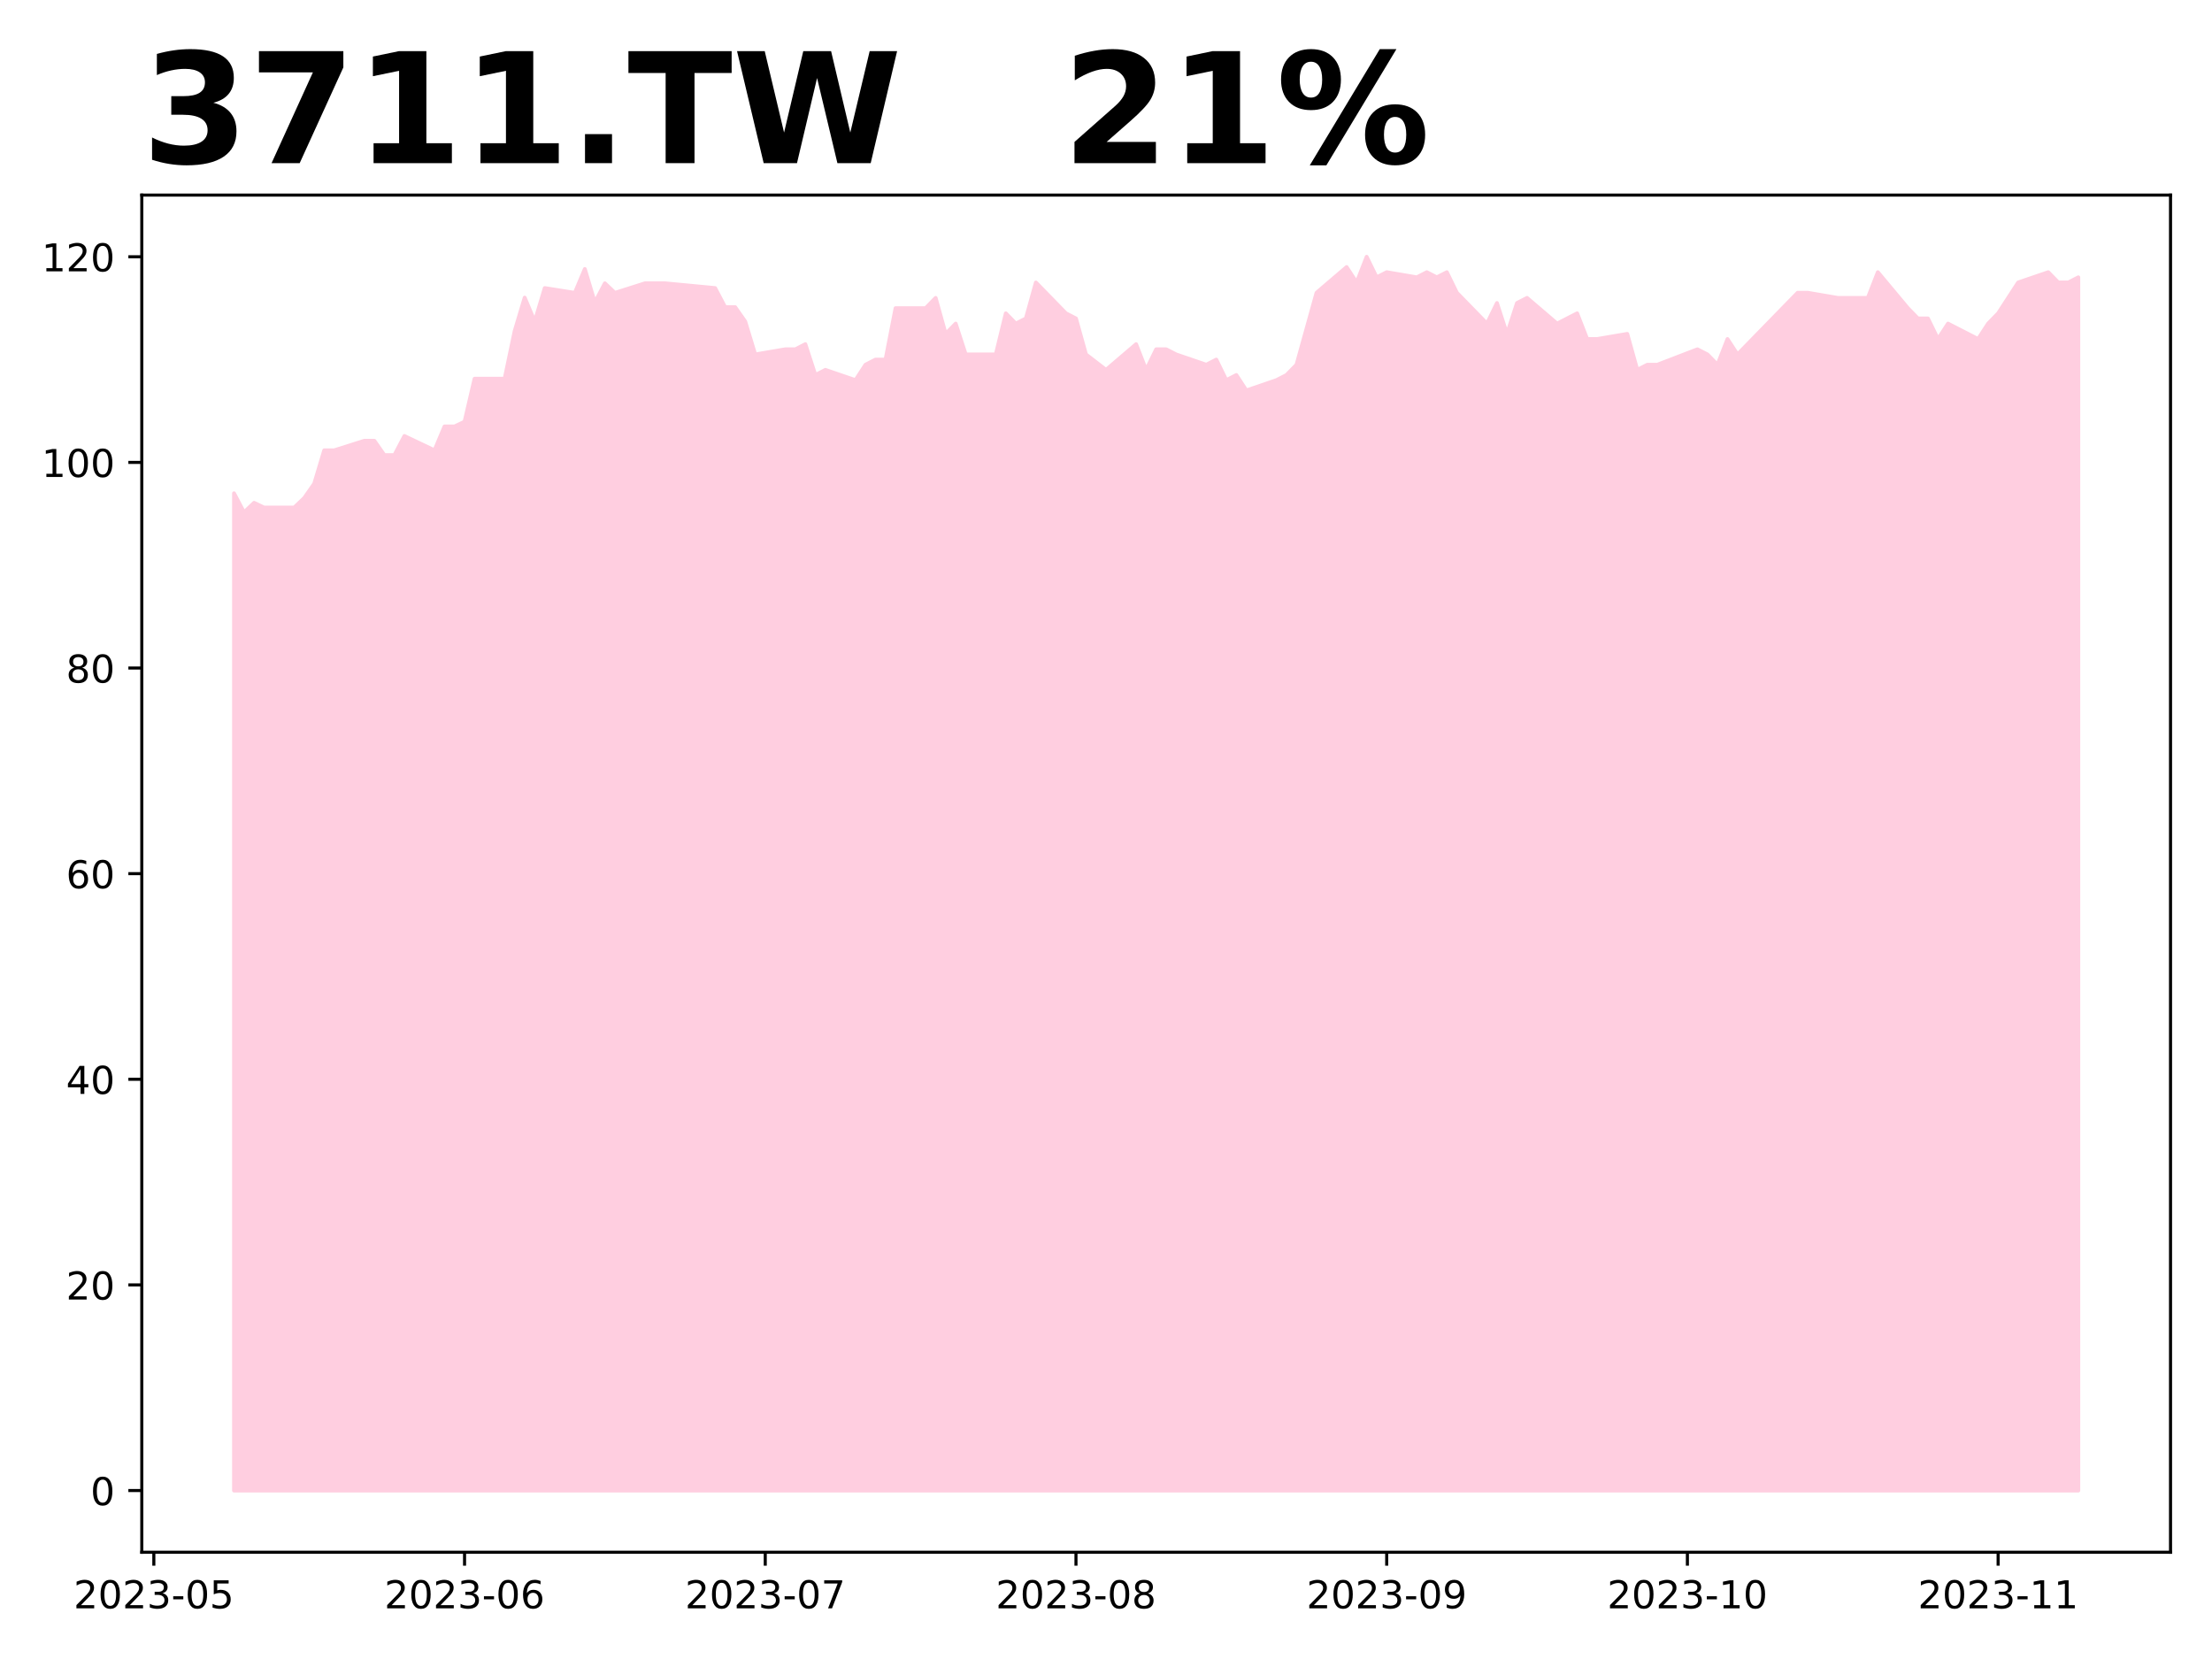
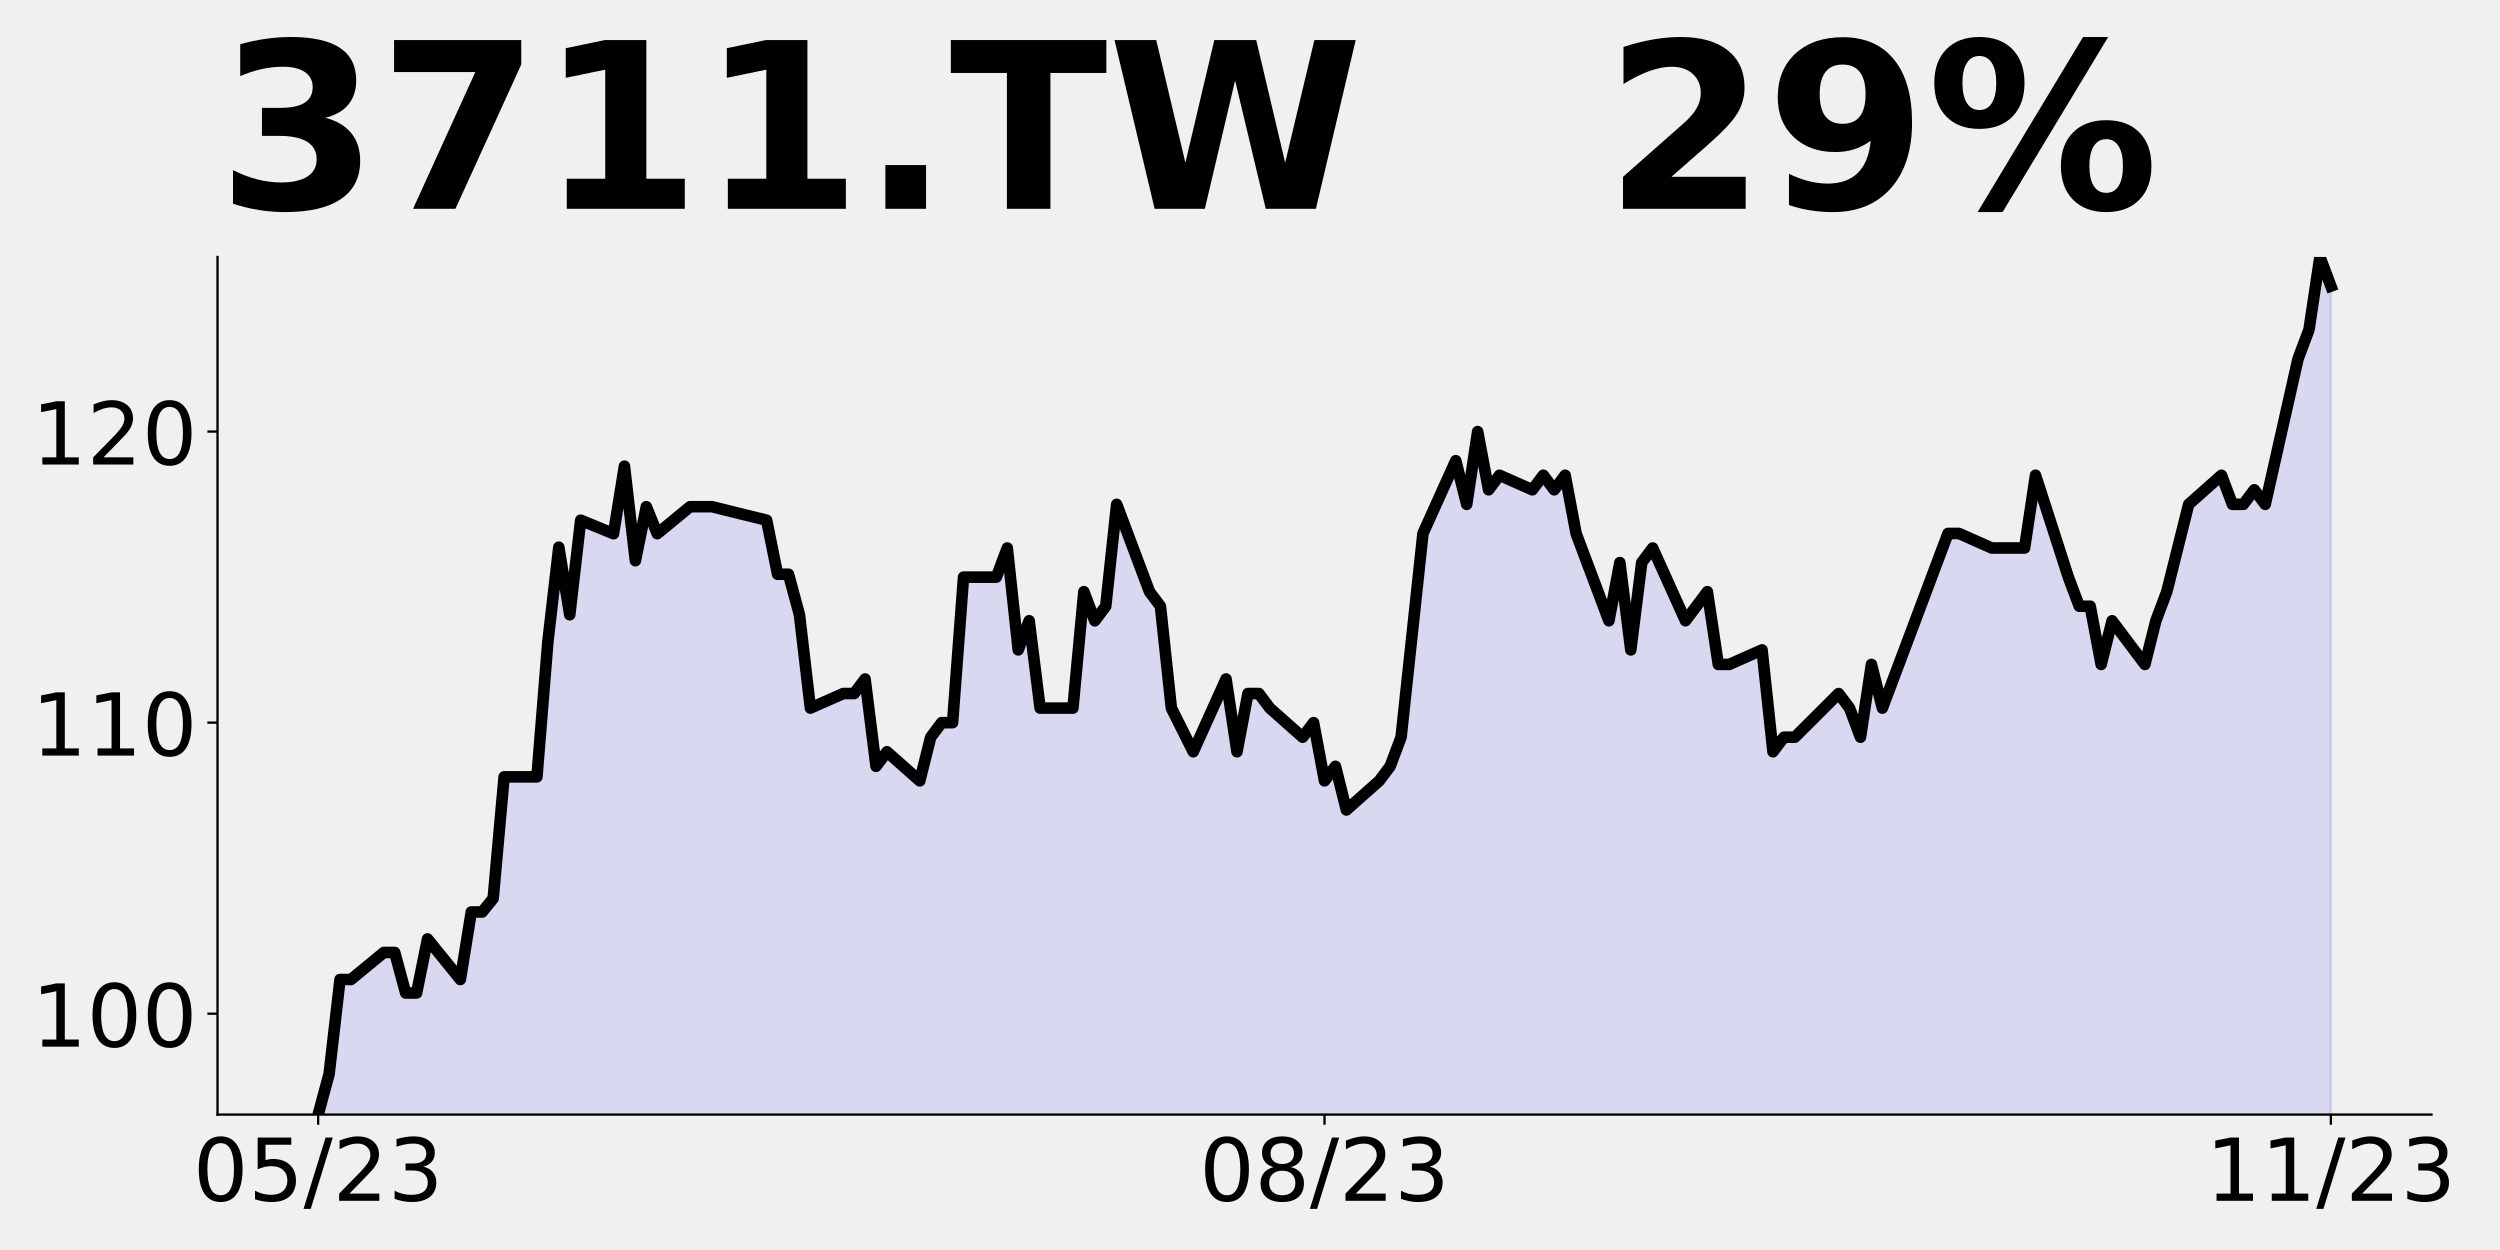
- <svg xmlns="http://www.w3.org/2000/svg" xmlns:xlink="http://www.w3.org/1999/xlink" height="432pt" version="1.1" viewBox="0 0 576 432" width="576pt">
+ <svg xmlns="http://www.w3.org/2000/svg" xmlns:xlink="http://www.w3.org/1999/xlink" height="432pt" version="1.1" viewBox="0 0 864 432" width="864pt">
  <defs>
    <style type="text/css">
*{stroke-linecap:butt;stroke-linejoin:round;}
  </style>
  </defs>
  <g id="figure_1">
    <g id="patch_1">
-       <path d="M 0 432  L 576 432  L 576 0  L 0 0  z " style="fill:#ffffff;" />
+       <path d="M 0 432  L 864 432  L 864 0  L 0 0  z " style="fill:none;" />
    </g>
    <g id="axes_1">
      <g id="patch_2">
-         <path d="M 36.925 404.2  L 565.2 404.2  L 565.2 50.8  L 36.925 50.8  z " style="fill:#ffffff;" />
+         <path d="M 75.175 385.2  L 840.324 385.2  L 840.324 88.8  L 75.175 88.8  z " style="fill:none;" />
      </g>
      <g id="PolyCollection_1">
-         <defs>
-           <path d="M 60.938 -43.864  L 60.938 -303.556  L 63.548 -298.586  L 66.158 -301.071  L 68.768 -299.828  L 76.598 -299.828  L 79.208 -302.314  L 81.818 -306.041  L 84.428 -314.739  L 87.038 -314.739  L 94.868 -317.224  L 97.478 -317.224  L 100.088 -313.496  L 102.698 -313.496  L 105.308 -318.467  L 113.139 -314.739  L 115.749 -320.952  L 118.359 -320.952  L 120.969 -322.194  L 123.579 -333.377  L 131.409 -333.377  L 134.019 -345.803  L 136.629 -354.501  L 139.239 -348.288  L 141.849 -356.986  L 149.679 -355.743  L 152.289 -361.956  L 154.899 -353.258  L 157.51 -358.228  L 160.12 -355.743  L 167.95 -358.228  L 170.56 -358.228  L 173.17 -358.228  L 186.22 -356.986  L 188.83 -352.015  L 191.44 -352.015  L 194.05 -348.288  L 196.66 -339.702  L 204.49 -341.041  L 207.101 -341.041  L 209.711 -342.38  L 212.321 -334.348  L 214.931 -335.686  L 222.761 -333.009  L 225.371 -337.025  L 227.981 -338.364  L 230.591 -338.364  L 233.201 -351.75  L 241.031 -351.75  L 243.641 -354.427  L 246.251 -345.057  L 248.861 -347.734  L 251.471 -339.702  L 259.302 -339.702  L 261.912 -350.411  L 264.522 -347.734  L 267.132 -349.073  L 269.742 -358.443  L 277.572 -350.411  L 280.182 -349.073  L 282.792 -339.702  L 288.012 -335.686  L 295.842 -342.38  L 298.452 -335.686  L 301.062 -341.041  L 303.673 -341.041  L 306.283 -339.702  L 314.113 -337.025  L 316.723 -338.364  L 319.333 -333.009  L 321.943 -334.348  L 324.553 -330.332  L 332.383 -333.009  L 334.993 -334.348  L 337.603 -337.025  L 340.213 -346.395  L 342.823 -355.766  L 350.654 -362.459  L 353.264 -358.443  L 355.874 -365.136  L 358.484 -359.782  L 361.094 -361.12  L 368.924 -359.782  L 371.534 -361.12  L 374.144 -359.782  L 376.754 -361.12  L 379.364 -355.766  L 387.194 -347.734  L 389.804 -353.089  L 392.414 -345.057  L 395.024 -353.089  L 397.635 -354.427  L 405.465 -347.734  L 408.075 -349.073  L 410.685 -350.411  L 413.295 -343.718  L 415.905 -343.718  L 423.735 -345.057  L 426.345 -335.686  L 428.955 -337.025  L 431.565 -337.025  L 442.005 -341.041  L 444.615 -339.702  L 447.226 -337.025  L 449.836 -343.718  L 452.446 -339.702  L 465.496 -353.089  L 468.106 -355.766  L 470.716 -355.766  L 478.546 -354.427  L 481.156 -354.427  L 483.766 -354.427  L 486.376 -354.427  L 488.986 -361.12  L 496.817 -351.75  L 499.427 -349.073  L 502.037 -349.073  L 504.647 -343.718  L 507.257 -347.734  L 515.087 -343.718  L 517.697 -347.734  L 520.307 -350.411  L 522.917 -354.427  L 525.527 -358.443  L 533.357 -361.12  L 535.967 -358.443  L 538.577 -358.443  L 541.188 -359.782  L 541.188 -43.864  L 541.188 -43.864  L 538.577 -43.864  L 535.967 -43.864  L 533.357 -43.864  L 525.527 -43.864  L 522.917 -43.864  L 520.307 -43.864  L 517.697 -43.864  L 515.087 -43.864  L 507.257 -43.864  L 504.647 -43.864  L 502.037 -43.864  L 499.427 -43.864  L 496.817 -43.864  L 488.986 -43.864  L 486.376 -43.864  L 483.766 -43.864  L 481.156 -43.864  L 478.546 -43.864  L 470.716 -43.864  L 468.106 -43.864  L 465.496 -43.864  L 452.446 -43.864  L 449.836 -43.864  L 447.226 -43.864  L 444.615 -43.864  L 442.005 -43.864  L 431.565 -43.864  L 428.955 -43.864  L 426.345 -43.864  L 423.735 -43.864  L 415.905 -43.864  L 413.295 -43.864  L 410.685 -43.864  L 408.075 -43.864  L 405.465 -43.864  L 397.635 -43.864  L 395.024 -43.864  L 392.414 -43.864  L 389.804 -43.864  L 387.194 -43.864  L 379.364 -43.864  L 376.754 -43.864  L 374.144 -43.864  L 371.534 -43.864  L 368.924 -43.864  L 361.094 -43.864  L 358.484 -43.864  L 355.874 -43.864  L 353.264 -43.864  L 350.654 -43.864  L 342.823 -43.864  L 340.213 -43.864  L 337.603 -43.864  L 334.993 -43.864  L 332.383 -43.864  L 324.553 -43.864  L 321.943 -43.864  L 319.333 -43.864  L 316.723 -43.864  L 314.113 -43.864  L 306.283 -43.864  L 303.673 -43.864  L 301.062 -43.864  L 298.452 -43.864  L 295.842 -43.864  L 288.012 -43.864  L 282.792 -43.864  L 280.182 -43.864  L 277.572 -43.864  L 269.742 -43.864  L 267.132 -43.864  L 264.522 -43.864  L 261.912 -43.864  L 259.302 -43.864  L 251.471 -43.864  L 248.861 -43.864  L 246.251 -43.864  L 243.641 -43.864  L 241.031 -43.864  L 233.201 -43.864  L 230.591 -43.864  L 227.981 -43.864  L 225.371 -43.864  L 222.761 -43.864  L 214.931 -43.864  L 212.321 -43.864  L 209.711 -43.864  L 207.101 -43.864  L 204.49 -43.864  L 196.66 -43.864  L 194.05 -43.864  L 191.44 -43.864  L 188.83 -43.864  L 186.22 -43.864  L 173.17 -43.864  L 170.56 -43.864  L 167.95 -43.864  L 160.12 -43.864  L 157.51 -43.864  L 154.899 -43.864  L 152.289 -43.864  L 149.679 -43.864  L 141.849 -43.864  L 139.239 -43.864  L 136.629 -43.864  L 134.019 -43.864  L 131.409 -43.864  L 123.579 -43.864  L 120.969 -43.864  L 118.359 -43.864  L 115.749 -43.864  L 113.139 -43.864  L 105.308 -43.864  L 102.698 -43.864  L 100.088 -43.864  L 97.478 -43.864  L 94.868 -43.864  L 87.038 -43.864  L 84.428 -43.864  L 81.818 -43.864  L 79.208 -43.864  L 76.598 -43.864  L 68.768 -43.864  L 66.158 -43.864  L 63.548 -43.864  L 60.938 -43.864  z " id="m6a406aef43" style="stroke:#ffcee0;" />
-         </defs>
-         <g clip-path="url(#p0eb8226beb)">
-           <use style="fill:#ffcee0;stroke:#ffcee0;" x="0" xlink:href="#m6a406aef43" y="432" />
-         </g>
+         <path clip-path="url(#p0feaffeaa2)" d="M 109.954 1356.274  L 109.954 385.2  L 113.735 371.194  L 117.515 338.514  L 121.296 338.514  L 132.637 329.176  L 136.417 329.176  L 140.198 343.182  L 143.978 343.182  L 147.758 324.508  L 159.099 338.514  L 162.88 315.171  L 166.66 315.171  L 170.441 310.502  L 174.221 268.484  L 185.562 268.484  L 189.342 221.798  L 193.123 189.118  L 196.903 212.461  L 200.684 179.781  L 212.025 184.449  L 215.805 161.106  L 219.586 193.786  L 223.366 175.112  L 227.146 184.449  L 238.487 175.112  L 242.268 175.112  L 246.048 175.112  L 264.95 179.781  L 268.73 198.455  L 272.511 198.455  L 276.291 212.461  L 280.072 244.719  L 291.413 239.69  L 295.193 239.69  L 298.973 234.66  L 302.754 264.838  L 306.534 259.808  L 317.875 269.868  L 321.656 254.779  L 325.436 249.749  L 329.217 249.749  L 332.997 199.452  L 344.338 199.452  L 348.118 189.393  L 351.899 224.601  L 355.679 214.541  L 359.46 244.719  L 370.801 244.719  L 374.581 204.482  L 378.361 214.541  L 382.142 209.512  L 385.922 174.304  L 397.263 204.482  L 401.044 209.512  L 404.824 244.719  L 412.385 259.808  L 423.726 234.66  L 427.506 259.808  L 431.287 239.69  L 435.067 239.69  L 438.848 244.719  L 450.189 254.779  L 453.969 249.749  L 457.749 269.868  L 461.53 264.838  L 465.31 279.927  L 476.651 269.868  L 480.432 264.838  L 484.212 254.779  L 487.992 219.571  L 491.773 184.363  L 503.114 159.215  L 506.894 174.304  L 510.675 149.156  L 514.455 169.275  L 518.236 164.245  L 529.577 169.275  L 533.357 164.245  L 537.137 169.275  L 540.918 164.245  L 544.698 184.363  L 556.039 214.541  L 559.82 194.423  L 563.6 224.601  L 567.38 194.423  L 571.161 189.393  L 582.502 214.541  L 586.282 209.512  L 590.063 204.482  L 593.843 229.63  L 597.623 229.63  L 608.965 224.601  L 612.745 259.808  L 616.525 254.779  L 620.306 254.779  L 635.427 239.69  L 639.208 244.719  L 642.988 254.779  L 646.768 229.63  L 650.549 244.719  L 669.451 194.423  L 673.231 184.363  L 677.011 184.363  L 688.353 189.393  L 692.133 189.393  L 695.913 189.393  L 699.694 189.393  L 703.474 164.245  L 714.815 199.452  L 718.596 209.512  L 722.376 209.512  L 726.156 229.63  L 729.937 214.541  L 741.278 229.63  L 745.058 214.541  L 748.839 204.482  L 752.619 189.393  L 756.399 174.304  L 767.741 164.245  L 771.521 174.304  L 775.301 174.304  L 779.082 169.275  L 782.862 174.304  L 794.203 124.008  L 797.984 113.948  L 801.764 88.8  L 805.544 98.859  L 805.544 1356.274  L 805.544 1356.274  L 801.764 1356.274  L 797.984 1356.274  L 794.203 1356.274  L 782.862 1356.274  L 779.082 1356.274  L 775.301 1356.274  L 771.521 1356.274  L 767.741 1356.274  L 756.399 1356.274  L 752.619 1356.274  L 748.839 1356.274  L 745.058 1356.274  L 741.278 1356.274  L 729.937 1356.274  L 726.156 1356.274  L 722.376 1356.274  L 718.596 1356.274  L 714.815 1356.274  L 703.474 1356.274  L 699.694 1356.274  L 695.913 1356.274  L 692.133 1356.274  L 688.353 1356.274  L 677.011 1356.274  L 673.231 1356.274  L 669.451 1356.274  L 650.549 1356.274  L 646.768 1356.274  L 642.988 1356.274  L 639.208 1356.274  L 635.427 1356.274  L 620.306 1356.274  L 616.525 1356.274  L 612.745 1356.274  L 608.965 1356.274  L 597.623 1356.274  L 593.843 1356.274  L 590.063 1356.274  L 586.282 1356.274  L 582.502 1356.274  L 571.161 1356.274  L 567.38 1356.274  L 563.6 1356.274  L 559.82 1356.274  L 556.039 1356.274  L 544.698 1356.274  L 540.918 1356.274  L 537.137 1356.274  L 533.357 1356.274  L 529.577 1356.274  L 518.236 1356.274  L 514.455 1356.274  L 510.675 1356.274  L 506.894 1356.274  L 503.114 1356.274  L 491.773 1356.274  L 487.992 1356.274  L 484.212 1356.274  L 480.432 1356.274  L 476.651 1356.274  L 465.31 1356.274  L 461.53 1356.274  L 457.749 1356.274  L 453.969 1356.274  L 450.189 1356.274  L 438.848 1356.274  L 435.067 1356.274  L 431.287 1356.274  L 427.506 1356.274  L 423.726 1356.274  L 412.385 1356.274  L 404.824 1356.274  L 401.044 1356.274  L 397.263 1356.274  L 385.922 1356.274  L 382.142 1356.274  L 378.361 1356.274  L 374.581 1356.274  L 370.801 1356.274  L 359.46 1356.274  L 355.679 1356.274  L 351.899 1356.274  L 348.118 1356.274  L 344.338 1356.274  L 332.997 1356.274  L 329.217 1356.274  L 325.436 1356.274  L 321.656 1356.274  L 317.875 1356.274  L 306.534 1356.274  L 302.754 1356.274  L 298.973 1356.274  L 295.193 1356.274  L 291.413 1356.274  L 280.072 1356.274  L 276.291 1356.274  L 272.511 1356.274  L 268.73 1356.274  L 264.95 1356.274  L 246.048 1356.274  L 242.268 1356.274  L 238.487 1356.274  L 227.146 1356.274  L 223.366 1356.274  L 219.586 1356.274  L 215.805 1356.274  L 212.025 1356.274  L 200.684 1356.274  L 196.903 1356.274  L 193.123 1356.274  L 189.342 1356.274  L 185.562 1356.274  L 174.221 1356.274  L 170.441 1356.274  L 166.66 1356.274  L 162.88 1356.274  L 159.099 1356.274  L 147.758 1356.274  L 143.978 1356.274  L 140.198 1356.274  L 136.417 1356.274  L 132.637 1356.274  L 121.296 1356.274  L 117.515 1356.274  L 113.735 1356.274  L 109.954 1356.274  z " style="fill:#0000ff;fill-opacity:0.1;stroke:#0000ff;stroke-opacity:0.1;" />
      </g>
      <g id="matplotlib.axis_1">
        <g id="xtick_1">
          <g id="line2d_1">
            <defs>
-               <path d="M 0 0  L 0 3.5  " id="m93e35280d4" style="stroke:#000000;stroke-width:0.8;" />
+               <path d="M 0 0  L 0 3.5  " id="m103b1c7511" style="stroke:#000000;stroke-width:0.8;" />
            </defs>
            <g>
-               <use style="stroke:#000000;stroke-width:0.8;" x="40.057" xlink:href="#m93e35280d4" y="404.2" />
+               <use style="stroke:#000000;stroke-width:0.8;" x="109.954" xlink:href="#m103b1c7511" y="385.2" />
            </g>
          </g>
          <g id="text_1">
            <defs>
+               <path d="M 31.781 66.406  Q 24.172 66.406 20.328 58.906  Q 16.5 51.422 16.5 36.375  Q 16.5 21.391 20.328 13.891  Q 24.172 6.391 31.781 6.391  Q 39.453 6.391 43.281 13.891  Q 47.125 21.391 47.125 36.375  Q 47.125 51.422 43.281 58.906  Q 39.453 66.406 31.781 66.406  z M 31.781 74.219  Q 44.047 74.219 50.516 64.516  Q 56.984 54.828 56.984 36.375  Q 56.984 17.969 50.516 8.266  Q 44.047 -1.422 31.781 -1.422  Q 19.531 -1.422 13.062 8.266  Q 6.594 17.969 6.594 36.375  Q 6.594 54.828 13.062 64.516  Q 19.531 74.219 31.781 74.219  z " id="DejaVuSans-48" />
+               <path d="M 10.797 72.906  L 49.516 72.906  L 49.516 64.594  L 19.828 64.594  L 19.828 46.734  Q 21.969 47.469 24.109 47.828  Q 26.266 48.188 28.422 48.188  Q 40.625 48.188 47.75 41.5  Q 54.891 34.812 54.891 23.391  Q 54.891 11.625 47.562 5.094  Q 40.234 -1.422 26.906 -1.422  Q 22.312 -1.422 17.547 -0.641  Q 12.797 0.141 7.719 1.703  L 7.719 11.625  Q 12.109 9.234 16.797 8.062  Q 21.484 6.891 26.703 6.891  Q 35.156 6.891 40.078 11.328  Q 45.016 15.766 45.016 23.391  Q 45.016 31 40.078 35.438  Q 35.156 39.891 26.703 39.891  Q 22.75 39.891 18.812 39.016  Q 14.891 38.141 10.797 36.281  z " id="DejaVuSans-53" />
+               <path d="M 25.391 72.906  L 33.688 72.906  L 8.297 -9.281  L 0 -9.281  z " id="DejaVuSans-47" />
              <path d="M 19.188 8.297  L 53.609 8.297  L 53.609 0  L 7.328 0  L 7.328 8.297  Q 12.938 14.109 22.625 23.891  Q 32.328 33.688 34.812 36.531  Q 39.547 41.844 41.422 45.531  Q 43.312 49.219 43.312 52.781  Q 43.312 58.594 39.234 62.25  Q 35.156 65.922 28.609 65.922  Q 23.969 65.922 18.812 64.312  Q 13.672 62.703 7.812 59.422  L 7.812 69.391  Q 13.766 71.781 18.938 73  Q 24.125 74.219 28.422 74.219  Q 39.75 74.219 46.484 68.547  Q 53.219 62.891 53.219 53.422  Q 53.219 48.922 51.531 44.891  Q 49.859 40.875 45.406 35.406  Q 44.188 33.984 37.641 27.219  Q 31.109 20.453 19.188 8.297  z " id="DejaVuSans-50" />
-               <path d="M 31.781 66.406  Q 24.172 66.406 20.328 58.906  Q 16.5 51.422 16.5 36.375  Q 16.5 21.391 20.328 13.891  Q 24.172 6.391 31.781 6.391  Q 39.453 6.391 43.281 13.891  Q 47.125 21.391 47.125 36.375  Q 47.125 51.422 43.281 58.906  Q 39.453 66.406 31.781 66.406  z M 31.781 74.219  Q 44.047 74.219 50.516 64.516  Q 56.984 54.828 56.984 36.375  Q 56.984 17.969 50.516 8.266  Q 44.047 -1.422 31.781 -1.422  Q 19.531 -1.422 13.062 8.266  Q 6.594 17.969 6.594 36.375  Q 6.594 54.828 13.062 64.516  Q 19.531 74.219 31.781 74.219  z " id="DejaVuSans-48" />
              <path d="M 40.578 39.312  Q 47.656 37.797 51.625 33  Q 55.609 28.219 55.609 21.188  Q 55.609 10.406 48.188 4.484  Q 40.766 -1.422 27.094 -1.422  Q 22.516 -1.422 17.656 -0.516  Q 12.797 0.391 7.625 2.203  L 7.625 11.719  Q 11.719 9.328 16.594 8.109  Q 21.484 6.891 26.812 6.891  Q 36.078 6.891 40.938 10.547  Q 45.797 14.203 45.797 21.188  Q 45.797 27.641 41.281 31.266  Q 36.766 34.906 28.719 34.906  L 20.219 34.906  L 20.219 43.016  L 29.109 43.016  Q 36.375 43.016 40.234 45.922  Q 44.094 48.828 44.094 54.297  Q 44.094 59.906 40.109 62.906  Q 36.141 65.922 28.719 65.922  Q 24.656 65.922 20.016 65.031  Q 15.375 64.156 9.812 62.312  L 9.812 71.094  Q 15.438 72.656 20.344 73.438  Q 25.25 74.219 29.594 74.219  Q 40.828 74.219 47.359 69.109  Q 53.906 64.016 53.906 55.328  Q 53.906 49.266 50.438 45.094  Q 46.969 40.922 40.578 39.312  z " id="DejaVuSans-51" />
-               <path d="M 4.891 31.391  L 31.203 31.391  L 31.203 23.391  L 4.891 23.391  z " id="DejaVuSans-45" />
-               <path d="M 10.797 72.906  L 49.516 72.906  L 49.516 64.594  L 19.828 64.594  L 19.828 46.734  Q 21.969 47.469 24.109 47.828  Q 26.266 48.188 28.422 48.188  Q 40.625 48.188 47.75 41.5  Q 54.891 34.812 54.891 23.391  Q 54.891 11.625 47.562 5.094  Q 40.234 -1.422 26.906 -1.422  Q 22.312 -1.422 17.547 -0.641  Q 12.797 0.141 7.719 1.703  L 7.719 11.625  Q 12.109 9.234 16.797 8.062  Q 21.484 6.891 26.703 6.891  Q 35.156 6.891 40.078 11.328  Q 45.016 15.766 45.016 23.391  Q 45.016 31 40.078 35.438  Q 35.156 39.891 26.703 39.891  Q 22.75 39.891 18.812 39.016  Q 14.891 38.141 10.797 36.281  z " id="DejaVuSans-53" />
            </defs>
-             <g transform="translate(19.16566 418.7984)scale(0.1 -0.1)">
-               <use xlink:href="#DejaVuSans-50" />
-               <use x="63.623" xlink:href="#DejaVuSans-48" />
-               <use x="127.246" xlink:href="#DejaVuSans-50" />
-               <use x="190.869" xlink:href="#DejaVuSans-51" />
-               <use x="254.492" xlink:href="#DejaVuSans-45" />
-               <use x="290.576" xlink:href="#DejaVuSans-48" />
-               <use x="354.199" xlink:href="#DejaVuSans-53" />
+             <g transform="translate(66.72637 414.9953)scale(0.3 -0.3)">
+               <use xlink:href="#DejaVuSans-48" />
+               <use x="63.623" xlink:href="#DejaVuSans-53" />
+               <use x="127.246" xlink:href="#DejaVuSans-47" />
+               <use x="160.938" xlink:href="#DejaVuSans-50" />
+               <use x="224.561" xlink:href="#DejaVuSans-51" />
            </g>
          </g>
        </g>
        <g id="xtick_2">
          <g id="line2d_2">
            <g>
-               <use style="stroke:#000000;stroke-width:0.8;" x="120.969" xlink:href="#m93e35280d4" y="404.2" />
+               <use style="stroke:#000000;stroke-width:0.8;" x="457.749" xlink:href="#m103b1c7511" y="385.2" />
            </g>
          </g>
          <g id="text_2">
            <defs>
-               <path d="M 33.016 40.375  Q 26.375 40.375 22.484 35.828  Q 18.609 31.297 18.609 23.391  Q 18.609 15.531 22.484 10.953  Q 26.375 6.391 33.016 6.391  Q 39.656 6.391 43.531 10.953  Q 47.406 15.531 47.406 23.391  Q 47.406 31.297 43.531 35.828  Q 39.656 40.375 33.016 40.375  z M 52.594 71.297  L 52.594 62.312  Q 48.875 64.062 45.094 64.984  Q 41.312 65.922 37.594 65.922  Q 27.828 65.922 22.672 59.328  Q 17.531 52.734 16.797 39.406  Q 19.672 43.656 24.016 45.922  Q 28.375 48.188 33.594 48.188  Q 44.578 48.188 50.953 41.516  Q 57.328 34.859 57.328 23.391  Q 57.328 12.156 50.688 5.359  Q 44.047 -1.422 33.016 -1.422  Q 20.359 -1.422 13.672 8.266  Q 6.984 17.969 6.984 36.375  Q 6.984 53.656 15.188 63.938  Q 23.391 74.219 37.203 74.219  Q 40.922 74.219 44.703 73.484  Q 48.484 72.75 52.594 71.297  z " id="DejaVuSans-54" />
+               <path d="M 31.781 34.625  Q 24.75 34.625 20.719 30.859  Q 16.703 27.094 16.703 20.516  Q 16.703 13.922 20.719 10.156  Q 24.75 6.391 31.781 6.391  Q 38.812 6.391 42.859 10.172  Q 46.922 13.969 46.922 20.516  Q 46.922 27.094 42.891 30.859  Q 38.875 34.625 31.781 34.625  z M 21.922 38.812  Q 15.578 40.375 12.031 44.719  Q 8.5 49.078 8.5 55.328  Q 8.5 64.062 14.719 69.141  Q 20.953 74.219 31.781 74.219  Q 42.672 74.219 48.875 69.141  Q 55.078 64.062 55.078 55.328  Q 55.078 49.078 51.531 44.719  Q 48 40.375 41.703 38.812  Q 48.828 37.156 52.797 32.312  Q 56.781 27.484 56.781 20.516  Q 56.781 9.906 50.312 4.234  Q 43.844 -1.422 31.781 -1.422  Q 19.734 -1.422 13.25 4.234  Q 6.781 9.906 6.781 20.516  Q 6.781 27.484 10.781 32.312  Q 14.797 37.156 21.922 38.812  z M 18.312 54.391  Q 18.312 48.734 21.844 45.562  Q 25.391 42.391 31.781 42.391  Q 38.141 42.391 41.719 45.562  Q 45.312 48.734 45.312 54.391  Q 45.312 60.062 41.719 63.234  Q 38.141 66.406 31.781 66.406  Q 25.391 66.406 21.844 63.234  Q 18.312 60.062 18.312 54.391  z " id="DejaVuSans-56" />
            </defs>
-             <g transform="translate(100.0773 418.7984)scale(0.1 -0.1)">
-               <use xlink:href="#DejaVuSans-50" />
-               <use x="63.623" xlink:href="#DejaVuSans-48" />
-               <use x="127.246" xlink:href="#DejaVuSans-50" />
-               <use x="190.869" xlink:href="#DejaVuSans-51" />
-               <use x="254.492" xlink:href="#DejaVuSans-45" />
-               <use x="290.576" xlink:href="#DejaVuSans-48" />
-               <use x="354.199" xlink:href="#DejaVuSans-54" />
+             <g transform="translate(414.5213 414.9953)scale(0.3 -0.3)">
+               <use xlink:href="#DejaVuSans-48" />
+               <use x="63.623" xlink:href="#DejaVuSans-56" />
+               <use x="127.246" xlink:href="#DejaVuSans-47" />
+               <use x="160.938" xlink:href="#DejaVuSans-50" />
+               <use x="224.561" xlink:href="#DejaVuSans-51" />
            </g>
          </g>
        </g>
        <g id="xtick_3">
          <g id="line2d_3">
            <g>
-               <use style="stroke:#000000;stroke-width:0.8;" x="199.27" xlink:href="#m93e35280d4" y="404.2" />
+               <use style="stroke:#000000;stroke-width:0.8;" x="805.544" xlink:href="#m103b1c7511" y="385.2" />
            </g>
          </g>
          <g id="text_3">
            <defs>
-               <path d="M 8.203 72.906  L 55.078 72.906  L 55.078 68.703  L 28.609 0  L 18.312 0  L 43.219 64.594  L 8.203 64.594  z " id="DejaVuSans-55" />
-             </defs>
-             <g transform="translate(178.379 418.7984)scale(0.1 -0.1)">
-               <use xlink:href="#DejaVuSans-50" />
-               <use x="63.623" xlink:href="#DejaVuSans-48" />
-               <use x="127.246" xlink:href="#DejaVuSans-50" />
-               <use x="190.869" xlink:href="#DejaVuSans-51" />
-               <use x="254.492" xlink:href="#DejaVuSans-45" />
-               <use x="290.576" xlink:href="#DejaVuSans-48" />
-               <use x="354.199" xlink:href="#DejaVuSans-55" />
-             </g>
-           </g>
-         </g>
-         <g id="xtick_4">
-           <g id="line2d_4">
-             <g>
-               <use style="stroke:#000000;stroke-width:0.8;" x="280.182" xlink:href="#m93e35280d4" y="404.2" />
-             </g>
-           </g>
-           <g id="text_4">
-             <defs>
-               <path d="M 31.781 34.625  Q 24.75 34.625 20.719 30.859  Q 16.703 27.094 16.703 20.516  Q 16.703 13.922 20.719 10.156  Q 24.75 6.391 31.781 6.391  Q 38.812 6.391 42.859 10.172  Q 46.922 13.969 46.922 20.516  Q 46.922 27.094 42.891 30.859  Q 38.875 34.625 31.781 34.625  z M 21.922 38.812  Q 15.578 40.375 12.031 44.719  Q 8.5 49.078 8.5 55.328  Q 8.5 64.062 14.719 69.141  Q 20.953 74.219 31.781 74.219  Q 42.672 74.219 48.875 69.141  Q 55.078 64.062 55.078 55.328  Q 55.078 49.078 51.531 44.719  Q 48 40.375 41.703 38.812  Q 48.828 37.156 52.797 32.312  Q 56.781 27.484 56.781 20.516  Q 56.781 9.906 50.312 4.234  Q 43.844 -1.422 31.781 -1.422  Q 19.734 -1.422 13.25 4.234  Q 6.781 9.906 6.781 20.516  Q 6.781 27.484 10.781 32.312  Q 14.797 37.156 21.922 38.812  z M 18.312 54.391  Q 18.312 48.734 21.844 45.562  Q 25.391 42.391 31.781 42.391  Q 38.141 42.391 41.719 45.562  Q 45.312 48.734 45.312 54.391  Q 45.312 60.062 41.719 63.234  Q 38.141 66.406 31.781 66.406  Q 25.391 66.406 21.844 63.234  Q 18.312 60.062 18.312 54.391  z " id="DejaVuSans-56" />
-             </defs>
-             <g transform="translate(259.2907 418.7984)scale(0.1 -0.1)">
-               <use xlink:href="#DejaVuSans-50" />
-               <use x="63.623" xlink:href="#DejaVuSans-48" />
-               <use x="127.246" xlink:href="#DejaVuSans-50" />
-               <use x="190.869" xlink:href="#DejaVuSans-51" />
-               <use x="254.492" xlink:href="#DejaVuSans-45" />
-               <use x="290.576" xlink:href="#DejaVuSans-48" />
-               <use x="354.199" xlink:href="#DejaVuSans-56" />
-             </g>
-           </g>
-         </g>
-         <g id="xtick_5">
-           <g id="line2d_5">
-             <g>
-               <use style="stroke:#000000;stroke-width:0.8;" x="361.094" xlink:href="#m93e35280d4" y="404.2" />
-             </g>
-           </g>
-           <g id="text_5">
-             <defs>
-               <path d="M 10.984 1.516  L 10.984 10.5  Q 14.703 8.734 18.5 7.812  Q 22.312 6.891 25.984 6.891  Q 35.75 6.891 40.891 13.453  Q 46.047 20.016 46.781 33.406  Q 43.953 29.203 39.594 26.953  Q 35.25 24.703 29.984 24.703  Q 19.047 24.703 12.672 31.312  Q 6.297 37.938 6.297 49.422  Q 6.297 60.641 12.938 67.422  Q 19.578 74.219 30.609 74.219  Q 43.266 74.219 49.922 64.516  Q 56.594 54.828 56.594 36.375  Q 56.594 19.141 48.406 8.859  Q 40.234 -1.422 26.422 -1.422  Q 22.703 -1.422 18.891 -0.688  Q 15.094 0.047 10.984 1.516  z M 30.609 32.422  Q 37.25 32.422 41.125 36.953  Q 45.016 41.5 45.016 49.422  Q 45.016 57.281 41.125 61.844  Q 37.25 66.406 30.609 66.406  Q 23.969 66.406 20.094 61.844  Q 16.219 57.281 16.219 49.422  Q 16.219 41.5 20.094 36.953  Q 23.969 32.422 30.609 32.422  z " id="DejaVuSans-57" />
-             </defs>
-             <g transform="translate(340.2023 418.7984)scale(0.1 -0.1)">
-               <use xlink:href="#DejaVuSans-50" />
-               <use x="63.623" xlink:href="#DejaVuSans-48" />
-               <use x="127.246" xlink:href="#DejaVuSans-50" />
-               <use x="190.869" xlink:href="#DejaVuSans-51" />
-               <use x="254.492" xlink:href="#DejaVuSans-45" />
-               <use x="290.576" xlink:href="#DejaVuSans-48" />
-               <use x="354.199" xlink:href="#DejaVuSans-57" />
-             </g>
-           </g>
-         </g>
-         <g id="xtick_6">
-           <g id="line2d_6">
-             <g>
-               <use style="stroke:#000000;stroke-width:0.8;" x="439.395" xlink:href="#m93e35280d4" y="404.2" />
-             </g>
-           </g>
-           <g id="text_6">
-             <defs>
              <path d="M 12.406 8.297  L 28.516 8.297  L 28.516 63.922  L 10.984 60.406  L 10.984 69.391  L 28.422 72.906  L 38.281 72.906  L 38.281 8.297  L 54.391 8.297  L 54.391 0  L 12.406 0  z " id="DejaVuSans-49" />
            </defs>
-             <g transform="translate(418.504 418.7984)scale(0.1 -0.1)">
-               <use xlink:href="#DejaVuSans-50" />
-               <use x="63.623" xlink:href="#DejaVuSans-48" />
-               <use x="127.246" xlink:href="#DejaVuSans-50" />
-               <use x="190.869" xlink:href="#DejaVuSans-51" />
-               <use x="254.492" xlink:href="#DejaVuSans-45" />
-               <use x="290.576" xlink:href="#DejaVuSans-49" />
-               <use x="354.199" xlink:href="#DejaVuSans-48" />
-             </g>
-           </g>
-         </g>
-         <g id="xtick_7">
-           <g id="line2d_7">
-             <g>
-               <use style="stroke:#000000;stroke-width:0.8;" x="520.307" xlink:href="#m93e35280d4" y="404.2" />
-             </g>
-           </g>
-           <g id="text_7">
-             <g transform="translate(499.4157 418.7984)scale(0.1 -0.1)">
-               <use xlink:href="#DejaVuSans-50" />
-               <use x="63.623" xlink:href="#DejaVuSans-48" />
-               <use x="127.246" xlink:href="#DejaVuSans-50" />
-               <use x="190.869" xlink:href="#DejaVuSans-51" />
-               <use x="254.492" xlink:href="#DejaVuSans-45" />
-               <use x="290.576" xlink:href="#DejaVuSans-49" />
-               <use x="354.199" xlink:href="#DejaVuSans-49" />
+             <g transform="translate(762.3162 414.9953)scale(0.3 -0.3)">
+               <use xlink:href="#DejaVuSans-49" />
+               <use x="63.623" xlink:href="#DejaVuSans-49" />
+               <use x="127.246" xlink:href="#DejaVuSans-47" />
+               <use x="160.938" xlink:href="#DejaVuSans-50" />
+               <use x="224.561" xlink:href="#DejaVuSans-51" />
            </g>
          </g>
        </g>
      </g>
      <g id="matplotlib.axis_2">
        <g id="ytick_1">
-           <g id="line2d_8">
+           <g id="line2d_4">
            <defs>
-               <path d="M 0 0  L -3.5 0  " id="m1d9f737fea" style="stroke:#000000;stroke-width:0.8;" />
+               <path d="M 0 0  L -3.5 0  " id="m33ab1b0b97" style="stroke:#000000;stroke-width:0.8;" />
            </defs>
            <g>
-               <use style="stroke:#000000;stroke-width:0.8;" x="36.925" xlink:href="#m1d9f737fea" y="388.136" />
+               <use style="stroke:#000000;stroke-width:0.8;" x="75.175" xlink:href="#m33ab1b0b97" y="350.342" />
            </g>
          </g>
-           <g id="text_8">
-             <g transform="translate(23.5625 391.9356)scale(0.1 -0.1)">
-               <use xlink:href="#DejaVuSans-48" />
-             </g>
-           </g>
-         </g>
-         <g id="ytick_2">
-           <g id="line2d_9">
-             <g>
-               <use style="stroke:#000000;stroke-width:0.8;" x="36.925" xlink:href="#m1d9f737fea" y="334.591" />
-             </g>
-           </g>
-           <g id="text_9">
-             <g transform="translate(17.2 338.3901)scale(0.1 -0.1)">
-               <use xlink:href="#DejaVuSans-50" />
-               <use x="63.623" xlink:href="#DejaVuSans-48" />
-             </g>
-           </g>
-         </g>
-         <g id="ytick_3">
-           <g id="line2d_10">
-             <g>
-               <use style="stroke:#000000;stroke-width:0.8;" x="36.925" xlink:href="#m1d9f737fea" y="281.045" />
-             </g>
-           </g>
-           <g id="text_10">
-             <defs>
-               <path d="M 37.797 64.312  L 12.891 25.391  L 37.797 25.391  z M 35.203 72.906  L 47.609 72.906  L 47.609 25.391  L 58.016 25.391  L 58.016 17.188  L 47.609 17.188  L 47.609 0  L 37.797 0  L 37.797 17.188  L 4.891 17.188  L 4.891 26.703  z " id="DejaVuSans-52" />
-             </defs>
-             <g transform="translate(17.2 284.8447)scale(0.1 -0.1)">
-               <use xlink:href="#DejaVuSans-52" />
-               <use x="63.623" xlink:href="#DejaVuSans-48" />
-             </g>
-           </g>
-         </g>
-         <g id="ytick_4">
-           <g id="line2d_11">
-             <g>
-               <use style="stroke:#000000;stroke-width:0.8;" x="36.925" xlink:href="#m1d9f737fea" y="227.5" />
-             </g>
-           </g>
-           <g id="text_11">
-             <g transform="translate(17.2 231.2992)scale(0.1 -0.1)">
-               <use xlink:href="#DejaVuSans-54" />
-               <use x="63.623" xlink:href="#DejaVuSans-48" />
-             </g>
-           </g>
-         </g>
-         <g id="ytick_5">
-           <g id="line2d_12">
-             <g>
-               <use style="stroke:#000000;stroke-width:0.8;" x="36.925" xlink:href="#m1d9f737fea" y="173.955" />
-             </g>
-           </g>
-           <g id="text_12">
-             <g transform="translate(17.2 177.7538)scale(0.1 -0.1)">
-               <use xlink:href="#DejaVuSans-56" />
-               <use x="63.623" xlink:href="#DejaVuSans-48" />
-             </g>
-           </g>
-         </g>
-         <g id="ytick_6">
-           <g id="line2d_13">
-             <g>
-               <use style="stroke:#000000;stroke-width:0.8;" x="36.925" xlink:href="#m1d9f737fea" y="120.409" />
-             </g>
-           </g>
-           <g id="text_13">
-             <g transform="translate(10.8375 124.2083)scale(0.1 -0.1)">
+           <g id="text_4">
+             <g transform="translate(10.9125 361.7399)scale(0.3 -0.3)">
              <use xlink:href="#DejaVuSans-49" />
              <use x="63.623" xlink:href="#DejaVuSans-48" />
              <use x="127.246" xlink:href="#DejaVuSans-48" />
            </g>
          </g>
        </g>
-         <g id="ytick_7">
-           <g id="line2d_14">
+         <g id="ytick_2">
+           <g id="line2d_5">
            <g>
-               <use style="stroke:#000000;stroke-width:0.8;" x="36.925" xlink:href="#m1d9f737fea" y="66.864" />
+               <use style="stroke:#000000;stroke-width:0.8;" x="75.175" xlink:href="#m33ab1b0b97" y="249.749" />
            </g>
          </g>
-           <g id="text_14">
-             <g transform="translate(10.8375 70.66285)scale(0.1 -0.1)">
+           <g id="text_5">
+             <g transform="translate(10.9125 261.1467)scale(0.3 -0.3)">
+               <use xlink:href="#DejaVuSans-49" />
+               <use x="63.623" xlink:href="#DejaVuSans-49" />
+               <use x="127.246" xlink:href="#DejaVuSans-48" />
+             </g>
+           </g>
+         </g>
+         <g id="ytick_3">
+           <g id="line2d_6">
+             <g>
+               <use style="stroke:#000000;stroke-width:0.8;" x="75.175" xlink:href="#m33ab1b0b97" y="149.156" />
+             </g>
+           </g>
+           <g id="text_6">
+             <g transform="translate(10.9125 160.5536)scale(0.3 -0.3)">
              <use xlink:href="#DejaVuSans-49" />
              <use x="63.623" xlink:href="#DejaVuSans-50" />
              <use x="127.246" xlink:href="#DejaVuSans-48" />
            </g>
          </g>
        </g>
      </g>
+       <g id="line2d_7">
+         <path clip-path="url(#p0feaffeaa2)" d="M 109.954 385.2  L 113.735 371.194  L 117.515 338.514  L 121.296 338.514  L 132.637 329.176  L 136.417 329.176  L 140.198 343.182  L 143.978 343.182  L 147.758 324.508  L 159.099 338.514  L 162.88 315.171  L 166.66 315.171  L 170.441 310.502  L 174.221 268.484  L 185.562 268.484  L 189.342 221.798  L 193.123 189.118  L 196.903 212.461  L 200.684 179.781  L 212.025 184.449  L 215.805 161.106  L 219.586 193.786  L 223.366 175.112  L 227.146 184.449  L 238.487 175.112  L 242.268 175.112  L 246.048 175.112  L 264.95 179.781  L 268.73 198.455  L 272.511 198.455  L 276.291 212.461  L 280.072 244.719  L 291.413 239.69  L 295.193 239.69  L 298.973 234.66  L 302.754 264.838  L 306.534 259.808  L 317.875 269.868  L 321.656 254.779  L 325.436 249.749  L 329.217 249.749  L 332.997 199.452  L 344.338 199.452  L 348.118 189.393  L 351.899 224.601  L 355.679 214.541  L 359.46 244.719  L 370.801 244.719  L 374.581 204.482  L 378.361 214.541  L 382.142 209.512  L 385.922 174.304  L 397.263 204.482  L 401.044 209.512  L 404.824 244.719  L 412.385 259.808  L 423.726 234.66  L 427.506 259.808  L 431.287 239.69  L 435.067 239.69  L 438.848 244.719  L 450.189 254.779  L 453.969 249.749  L 457.749 269.868  L 461.53 264.838  L 465.31 279.927  L 476.651 269.868  L 480.432 264.838  L 484.212 254.779  L 487.992 219.571  L 491.773 184.363  L 503.114 159.215  L 506.894 174.304  L 510.675 149.156  L 514.455 169.275  L 518.236 164.245  L 529.577 169.275  L 533.357 164.245  L 537.137 169.275  L 540.918 164.245  L 544.698 184.363  L 556.039 214.541  L 559.82 194.423  L 563.6 224.601  L 567.38 194.423  L 571.161 189.393  L 582.502 214.541  L 586.282 209.512  L 590.063 204.482  L 593.843 229.63  L 597.623 229.63  L 608.965 224.601  L 612.745 259.808  L 616.525 254.779  L 620.306 254.779  L 635.427 239.69  L 639.208 244.719  L 642.988 254.779  L 646.768 229.63  L 650.549 244.719  L 669.451 194.423  L 673.231 184.363  L 677.011 184.363  L 688.353 189.393  L 692.133 189.393  L 695.913 189.393  L 699.694 189.393  L 703.474 164.245  L 714.815 199.452  L 718.596 209.512  L 722.376 209.512  L 726.156 229.63  L 729.937 214.541  L 741.278 229.63  L 745.058 214.541  L 748.839 204.482  L 752.619 189.393  L 756.399 174.304  L 767.741 164.245  L 771.521 174.304  L 775.301 174.304  L 779.082 169.275  L 782.862 174.304  L 794.203 124.008  L 797.984 113.948  L 801.764 88.8  L 805.544 98.859  " style="fill:none;stroke:#000000;stroke-linecap:square;stroke-width:4;" />
+       </g>
      <g id="patch_3">
-         <path d="M 36.925 404.2  L 36.925 50.8  " style="fill:none;stroke:#000000;stroke-linecap:square;stroke-linejoin:miter;stroke-width:0.8;" />
+         <path d="M 75.175 385.2  L 75.175 88.8  " style="fill:none;stroke:#000000;stroke-linecap:square;stroke-linejoin:miter;stroke-width:0.8;" />
      </g>
      <g id="patch_4">
-         <path d="M 565.2 404.2  L 565.2 50.8  " style="fill:none;stroke:#000000;stroke-linecap:square;stroke-linejoin:miter;stroke-width:0.8;" />
+         <path d="M 75.175 385.2  L 840.324 385.2  " style="fill:none;stroke:#000000;stroke-linecap:square;stroke-linejoin:miter;stroke-width:0.8;" />
      </g>
-       <g id="patch_5">
-         <path d="M 36.925 404.2  L 565.2 404.2  " style="fill:none;stroke:#000000;stroke-linecap:square;stroke-linejoin:miter;stroke-width:0.8;" />
-       </g>
-       <g id="patch_6">
-         <path d="M 36.925 50.8  L 565.2 50.8  " style="fill:none;stroke:#000000;stroke-linecap:square;stroke-linejoin:miter;stroke-width:0.8;" />
-       </g>
-       <g id="text_15">
+       <g id="text_7">
        <defs>
          <path d="M 46.578 39.312  Q 53.953 37.406 57.781 32.688  Q 61.625 27.984 61.625 20.703  Q 61.625 9.859 53.312 4.219  Q 45.016 -1.422 29.109 -1.422  Q 23.484 -1.422 17.844 -0.516  Q 12.203 0.391 6.688 2.203  L 6.688 16.703  Q 11.969 14.062 17.156 12.719  Q 22.359 11.375 27.391 11.375  Q 34.859 11.375 38.844 13.953  Q 42.828 16.547 42.828 21.391  Q 42.828 26.375 38.75 28.938  Q 34.672 31.5 26.703 31.5  L 19.188 31.5  L 19.188 43.609  L 27.094 43.609  Q 34.188 43.609 37.641 45.828  Q 41.109 48.047 41.109 52.594  Q 41.109 56.781 37.734 59.078  Q 34.375 61.375 28.219 61.375  Q 23.688 61.375 19.047 60.344  Q 14.406 59.328 9.812 57.328  L 9.812 71.094  Q 15.375 72.656 20.844 73.438  Q 26.312 74.219 31.594 74.219  Q 45.797 74.219 52.844 69.547  Q 59.906 64.891 59.906 55.516  Q 59.906 49.125 56.531 45.047  Q 53.172 40.969 46.578 39.312  z " id="DejaVuSans-Bold-51" />
          <path d="M 6.688 72.906  L 61.625 72.906  L 61.625 62.312  L 33.203 0  L 14.891 0  L 41.797 59.078  L 6.688 59.078  z " id="DejaVuSans-Bold-55" />
          <path d="M 11.719 12.984  L 28.328 12.984  L 28.328 60.109  L 11.281 56.594  L 11.281 69.391  L 28.219 72.906  L 46.094 72.906  L 46.094 12.984  L 62.703 12.984  L 62.703 0  L 11.719 0  z " id="DejaVuSans-Bold-49" />
          <path d="M 10.203 18.891  L 27.781 18.891  L 27.781 0  L 10.203 0  z " id="DejaVuSans-Bold-46" />
          <path d="M 0.484 72.906  L 67.672 72.906  L 67.672 58.688  L 43.5 58.688  L 43.5 0  L 24.703 0  L 24.703 58.688  L 0.484 58.688  z " id="DejaVuSans-Bold-84" />
          <path d="M 2.984 72.906  L 21 72.906  L 33.594 19.922  L 46.094 72.906  L 64.203 72.906  L 76.703 19.922  L 89.312 72.906  L 107.172 72.906  L 89.984 0  L 68.312 0  L 55.078 55.422  L 42 0  L 20.312 0  z " id="DejaVuSans-Bold-87" />
          <path id="DejaVuSans-Bold-32" />
          <path d="M 28.812 13.812  L 60.891 13.812  L 60.891 0  L 7.906 0  L 7.906 13.812  L 34.516 37.312  Q 38.094 40.531 39.797 43.609  Q 41.5 46.688 41.5 50  Q 41.5 55.125 38.062 58.25  Q 34.625 61.375 28.906 61.375  Q 24.516 61.375 19.281 59.5  Q 14.062 57.625 8.109 53.906  L 8.109 69.922  Q 14.453 72.016 20.656 73.109  Q 26.859 74.219 32.812 74.219  Q 45.906 74.219 53.156 68.453  Q 60.406 62.703 60.406 52.391  Q 60.406 46.438 57.328 41.281  Q 54.25 36.141 44.391 27.484  z " id="DejaVuSans-Bold-50" />
+           <path d="M 10.016 1.609  L 10.016 15.094  Q 14.5 12.984 18.594 11.938  Q 22.703 10.891 26.703 10.891  Q 35.109 10.891 39.797 15.547  Q 44.484 20.219 45.312 29.391  Q 42 26.953 38.234 25.734  Q 34.469 24.516 30.078 24.516  Q 18.891 24.516 12.031 31.031  Q 5.172 37.547 5.172 48.188  Q 5.172 59.969 12.812 67.047  Q 20.453 74.125 33.297 74.125  Q 47.562 74.125 55.375 64.5  Q 63.188 54.891 63.188 37.312  Q 63.188 19.234 54.047 8.906  Q 44.922 -1.422 29 -1.422  Q 23.875 -1.422 19.188 -0.656  Q 14.5 0.094 10.016 1.609  z M 33.203 36.719  Q 38.141 36.719 40.625 39.906  Q 43.109 43.109 43.109 49.516  Q 43.109 55.859 40.625 59.078  Q 38.141 62.312 33.203 62.312  Q 28.266 62.312 25.781 59.078  Q 23.297 55.859 23.297 49.516  Q 23.297 43.109 25.781 39.906  Q 28.266 36.719 33.203 36.719  z " id="DejaVuSans-Bold-57" />
          <path d="M 77.484 30.078  Q 74.031 30.078 72.125 27.078  Q 70.219 24.078 70.219 18.5  Q 70.219 12.891 72.094 9.891  Q 73.969 6.891 77.484 6.891  Q 81 6.891 82.859 9.891  Q 84.719 12.891 84.719 18.5  Q 84.719 24.078 82.828 27.078  Q 80.953 30.078 77.484 30.078  z M 77.484 38.281  Q 86.578 38.281 91.797 33  Q 97.016 27.734 97.016 18.5  Q 97.016 9.281 91.797 3.922  Q 86.578 -1.422 77.484 -1.422  Q 68.406 -1.422 63.156 3.922  Q 57.906 9.281 57.906 18.5  Q 57.906 27.688 63.156 32.984  Q 68.406 38.281 77.484 38.281  z M 32.719 -1.422  L 21.922 -1.422  L 67.484 74.219  L 78.328 74.219  z M 22.703 74.219  Q 31.781 74.219 36.984 68.922  Q 42.188 63.625 42.188 54.391  Q 42.188 45.172 36.984 39.844  Q 31.781 34.516 22.703 34.516  Q 13.625 34.516 8.422 39.844  Q 3.219 45.172 3.219 54.391  Q 3.219 63.625 8.422 68.922  Q 13.625 74.219 22.703 74.219  z M 22.703 66.016  Q 19.188 66.016 17.281 62.984  Q 15.375 59.969 15.375 54.391  Q 15.375 48.781 17.281 45.719  Q 19.188 42.672 22.703 42.672  Q 26.219 42.672 28.094 45.719  Q 29.984 48.781 29.984 54.391  Q 29.984 59.969 28.078 62.984  Q 26.172 66.016 22.703 66.016  z " id="DejaVuSans-Bold-37" />
        </defs>
-         <g transform="translate(36.925 42.48125)scale(0.4 -0.4)">
+         <g transform="translate(75.175 72.1625)scale(0.8 -0.8)">
          <use xlink:href="#DejaVuSans-Bold-51" />
          <use x="69.58" xlink:href="#DejaVuSans-Bold-55" />
          <use x="139.16" xlink:href="#DejaVuSans-Bold-49" />
          <use x="208.74" xlink:href="#DejaVuSans-Bold-49" />
          <use x="278.32" xlink:href="#DejaVuSans-Bold-46" />
          <use x="316.309" xlink:href="#DejaVuSans-Bold-84" />
          <use x="384.521" xlink:href="#DejaVuSans-Bold-87" />
          <use x="494.824" xlink:href="#DejaVuSans-Bold-32" />
          <use x="529.639" xlink:href="#DejaVuSans-Bold-32" />
          <use x="564.453" xlink:href="#DejaVuSans-Bold-32" />
          <use x="599.268" xlink:href="#DejaVuSans-Bold-50" />
-           <use x="668.848" xlink:href="#DejaVuSans-Bold-49" />
+           <use x="668.848" xlink:href="#DejaVuSans-Bold-57" />
          <use x="738.428" xlink:href="#DejaVuSans-Bold-37" />
        </g>
      </g>
    </g>
  </g>
  <defs>
-     <clipPath id="p0eb8226beb">
-       <rect height="353.4" width="528.275" x="36.925" y="50.8" />
+     <clipPath id="p0feaffeaa2">
+       <rect height="296.4" width="765.149" x="75.175" y="88.8" />
    </clipPath>
  </defs>
</svg>
